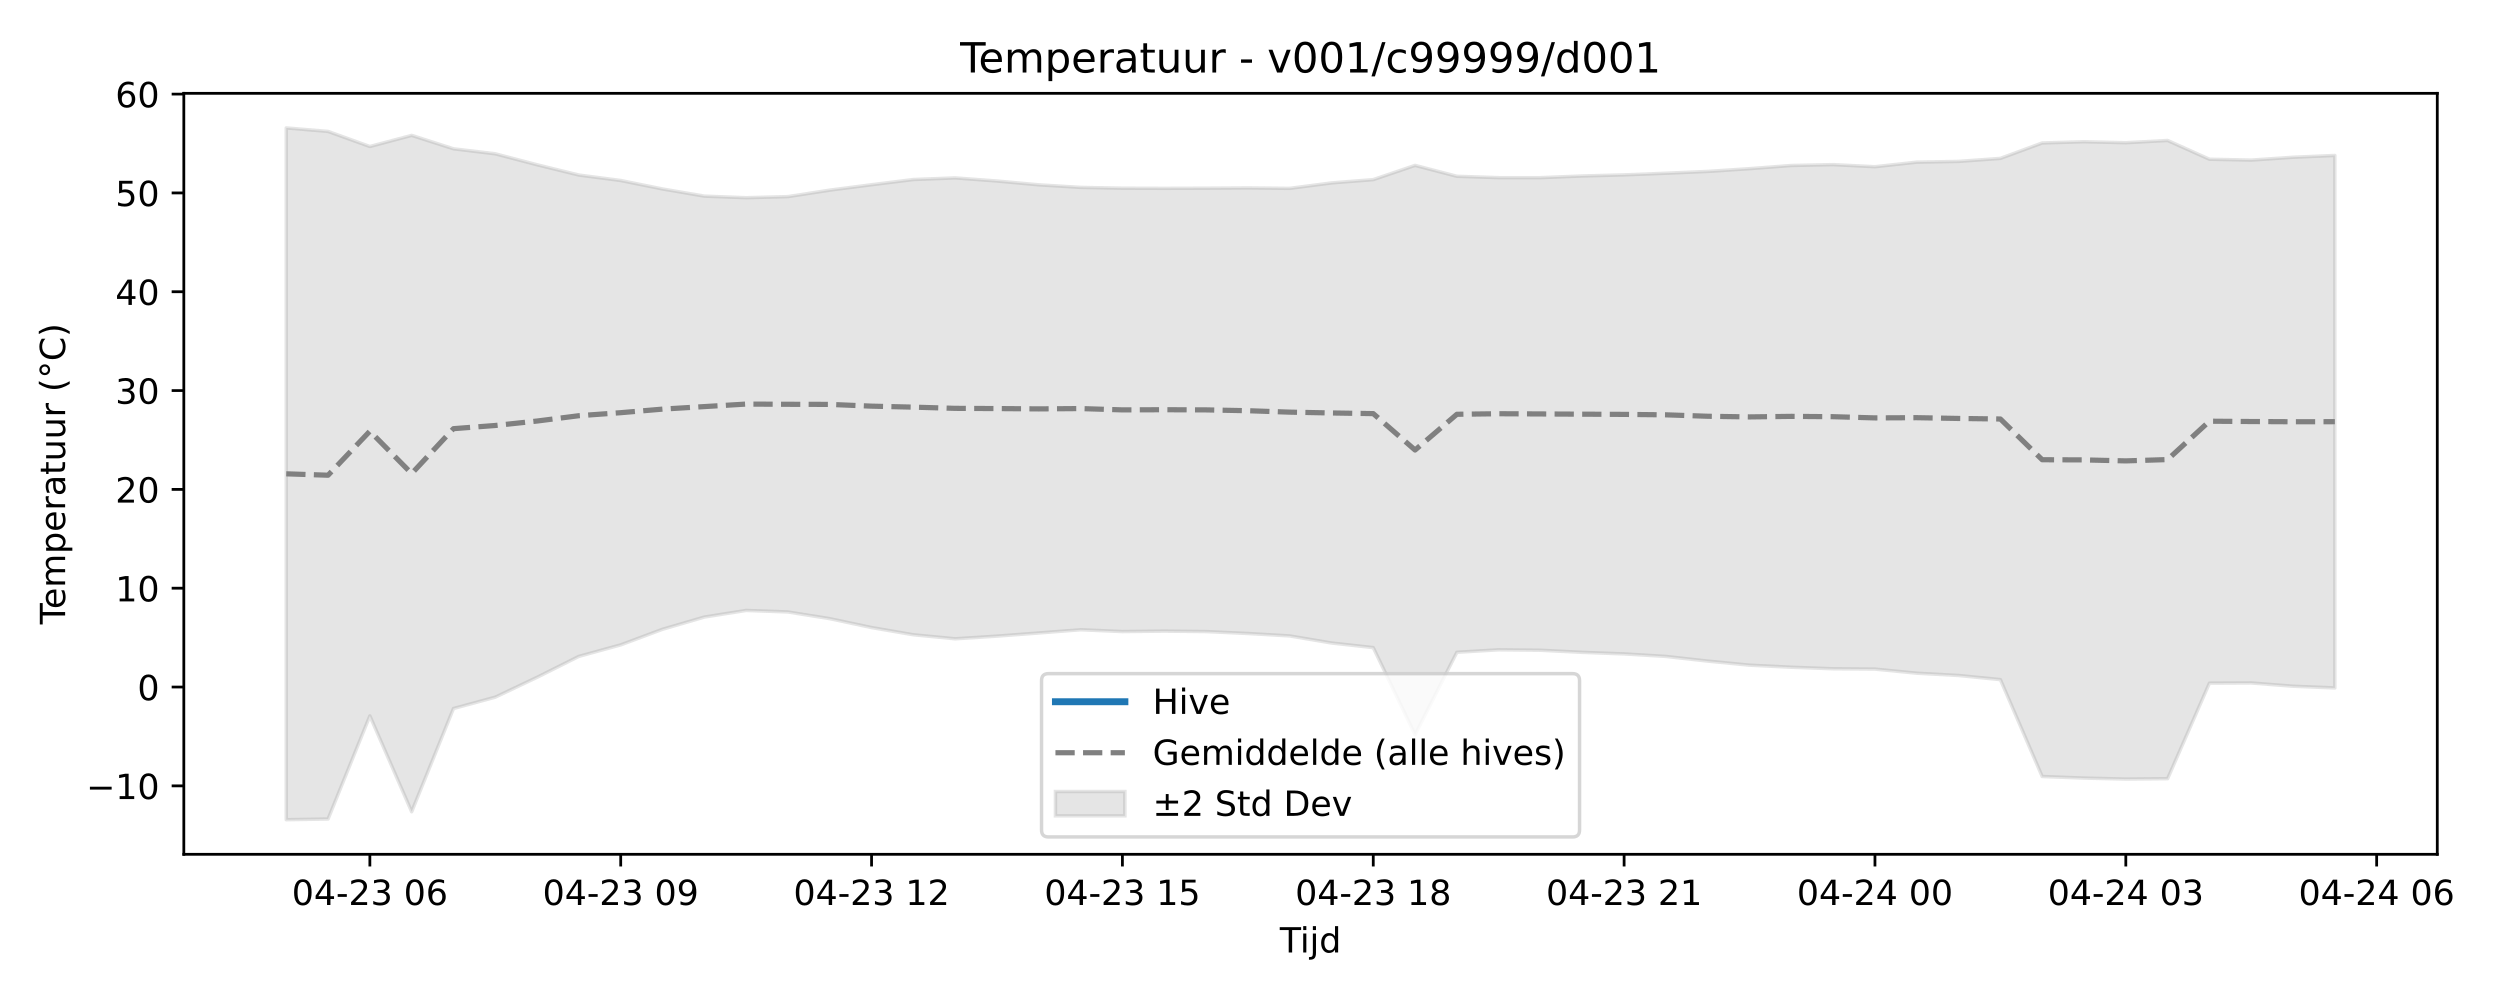
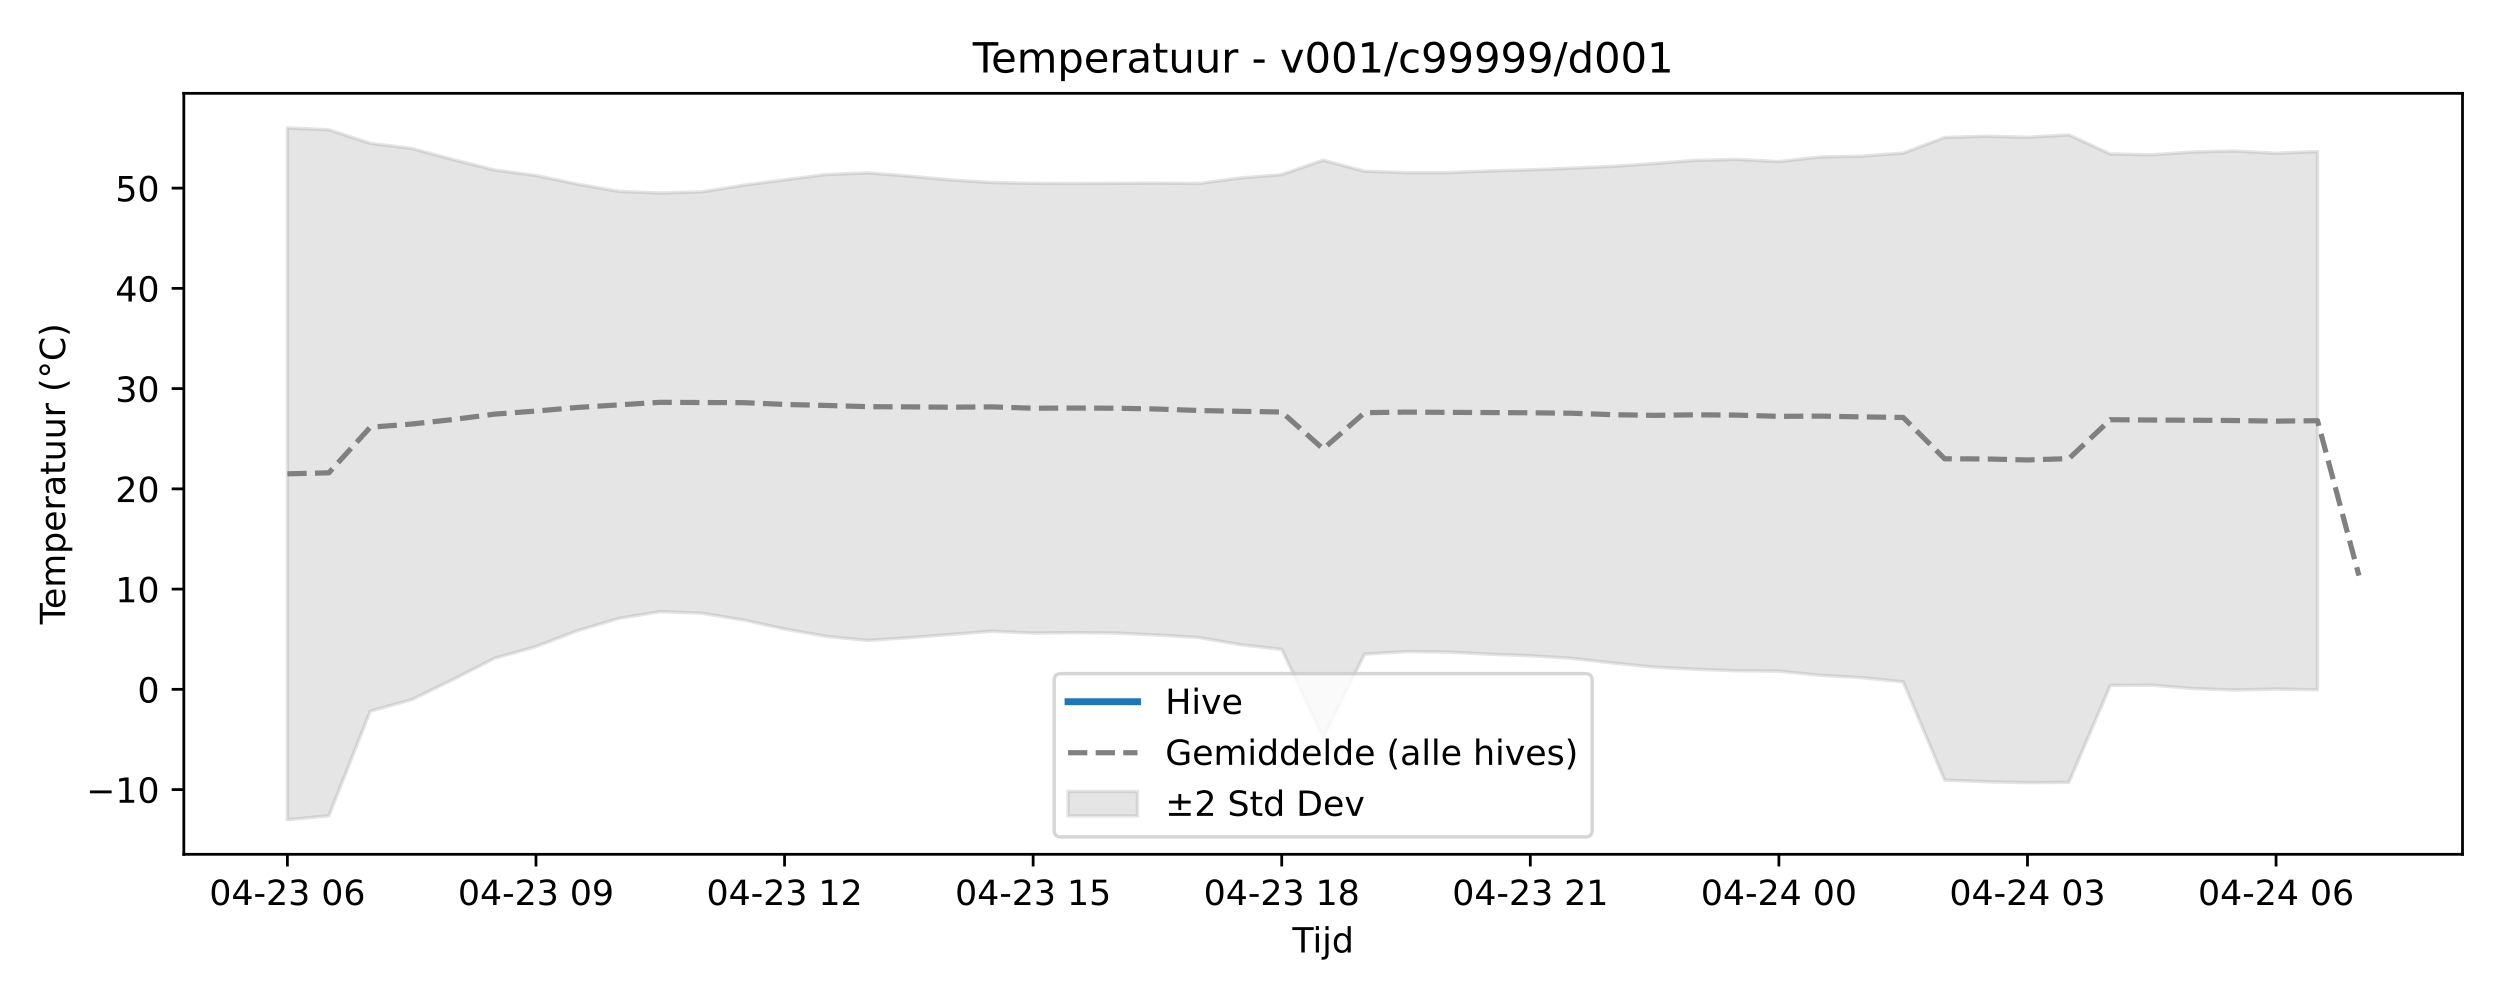
<svg xmlns="http://www.w3.org/2000/svg" xmlns:xlink="http://www.w3.org/1999/xlink" width="720pt" height="288pt" viewBox="0 0 720 288" version="1.1">
  <defs>
    <style type="text/css">*{stroke-linejoin: round; stroke-linecap: butt}</style>
  </defs>
  <g id="figure_1">
    <g id="patch_1">
      <path d="M 0 288  L 720 288  L 720 0  L 0 0  z " style="fill: #ffffff" />
    </g>
    <g id="axes_1">
      <g id="patch_2">
-         <path d="M 52.94 246.04  L 701.936 246.04  L 701.936 26.88  L 52.94 26.88  z " style="fill: #ffffff" />
+         <path d="M 52.94 246.04  L 709.2 246.04  L 709.2 26.88  L 52.94 26.88  z " style="fill: #ffffff" />
      </g>
      <g id="FillBetweenPolyCollection_1">
        <defs>
-           <path id="mebf5e6440b" d="M 82.44 -251.158  L 82.44 -51.922  L 94.481 -52.122  L 106.521 -81.828  L 118.562 -54.207  L 130.603 -83.944  L 142.644 -87.218  L 154.684 -92.937  L 166.725 -98.965  L 178.766 -102.273  L 190.807 -106.77  L 202.847 -110.286  L 214.888 -112.194  L 226.929 -111.754  L 238.97 -109.825  L 251.01 -107.259  L 263.051 -105.188  L 275.092 -104.025  L 287.132 -104.794  L 299.173 -105.702  L 311.214 -106.63  L 323.255 -106.105  L 335.295 -106.236  L 347.336 -106.105  L 359.377 -105.554  L 371.418 -104.854  L 383.458 -102.817  L 395.499 -101.485  L 407.54 -76.419  L 419.581 -100.143  L 431.621 -100.853  L 443.662 -100.728  L 455.703 -100.122  L 467.744 -99.673  L 479.784 -98.947  L 491.825 -97.603  L 503.866 -96.432  L 515.907 -95.834  L 527.947 -95.395  L 539.988 -95.302  L 552.029 -94.115  L 564.07 -93.456  L 576.11 -92.269  L 588.151 -64.363  L 600.192 -63.913  L 612.233 -63.628  L 624.273 -63.739  L 636.314 -91.247  L 648.355 -91.308  L 660.396 -90.363  L 672.436 -89.876  L 672.436 -243.23  L 672.436 -243.23  L 660.396 -242.712  L 648.355 -241.893  L 636.314 -242.144  L 624.273 -247.547  L 612.233 -246.899  L 600.192 -247.184  L 588.151 -246.828  L 576.11 -242.386  L 564.07 -241.516  L 552.029 -241.3  L 539.988 -239.987  L 527.947 -240.589  L 515.907 -240.34  L 503.866 -239.426  L 491.825 -238.634  L 479.784 -238.112  L 467.744 -237.639  L 455.703 -237.316  L 443.662 -236.837  L 431.621 -236.838  L 419.581 -237.232  L 407.54 -240.37  L 395.499 -236.27  L 383.458 -235.318  L 371.418 -233.754  L 359.377 -233.877  L 347.336 -233.8  L 335.295 -233.764  L 323.255 -233.8  L 311.214 -234.034  L 299.173 -234.772  L 287.132 -235.87  L 275.092 -236.765  L 263.051 -236.298  L 251.01 -234.797  L 238.97 -233.243  L 226.929 -231.377  L 214.888 -231.063  L 202.847 -231.516  L 190.807 -233.578  L 178.766 -236.02  L 166.725 -237.588  L 154.684 -240.549  L 142.644 -243.706  L 130.603 -245.146  L 118.562 -249.016  L 106.521 -245.808  L 94.481 -250.151  L 82.44 -251.158  z " style="stroke: #808080; stroke-opacity: 0.2" />
+           <path id="mbacb276033" d="M 82.77 -251.158  L 82.77 -51.922  L 94.702 -53.027  L 106.634 -83.191  L 118.566 -86.512  L 130.498 -92.313  L 142.43 -98.428  L 154.362 -101.783  L 166.294 -106.345  L 178.226 -109.911  L 190.158 -111.846  L 202.09 -111.4  L 214.022 -109.443  L 225.954 -106.84  L 237.886 -104.74  L 249.818 -103.56  L 261.75 -104.34  L 273.682 -105.261  L 285.614 -106.203  L 297.546 -105.67  L 309.478 -105.803  L 321.41 -105.67  L 333.342 -105.11  L 345.274 -104.401  L 357.206 -102.334  L 369.138 -100.984  L 381.07 -75.558  L 393.002 -99.622  L 404.934 -100.343  L 416.866 -100.216  L 428.798 -99.601  L 440.73 -99.146  L 452.662 -98.409  L 464.594 -97.045  L 476.526 -95.858  L 488.458 -95.251  L 500.39 -94.807  L 512.322 -94.712  L 524.254 -93.508  L 536.186 -92.839  L 548.118 -91.636  L 560.05 -63.329  L 571.982 -62.873  L 583.914 -62.584  L 595.846 -62.697  L 607.778 -90.598  L 619.71 -90.661  L 631.642 -89.702  L 643.574 -89.271  L 655.506 -89.562  L 667.438 -89.323  L 667.438 -244.358  L 667.438 -244.358  L 655.506 -243.862  L 643.574 -244.507  L 631.642 -244.236  L 619.71 -243.406  L 607.778 -243.66  L 595.846 -249.14  L 583.914 -248.483  L 571.982 -248.772  L 560.05 -248.412  L 548.118 -243.906  L 536.186 -243.024  L 524.254 -242.804  L 512.322 -241.472  L 500.39 -242.082  L 488.458 -241.83  L 476.526 -240.903  L 464.594 -240.1  L 452.662 -239.571  L 440.73 -239.09  L 428.798 -238.763  L 416.866 -238.277  L 404.934 -238.278  L 393.002 -238.678  L 381.07 -241.86  L 369.138 -237.702  L 357.206 -236.736  L 345.274 -235.15  L 333.342 -235.275  L 321.41 -235.197  L 309.478 -235.16  L 297.546 -235.197  L 285.614 -235.434  L 273.682 -236.183  L 261.75 -237.296  L 249.818 -238.204  L 237.886 -237.73  L 225.954 -236.207  L 214.022 -234.631  L 202.09 -232.738  L 190.158 -232.42  L 178.226 -232.88  L 166.294 -234.971  L 154.362 -237.448  L 142.43 -239.039  L 130.498 -242.042  L 118.566 -245.244  L 106.634 -246.705  L 94.702 -250.63  L 82.77 -251.158  z " style="stroke: #808080; stroke-opacity: 0.2" />
        </defs>
-         <g clip-path="url(#pfef83b7a5f)">
-           <use xlink:href="#mebf5e6440b" x="0" y="288" style="fill: #808080; fill-opacity: 0.2; stroke: #808080; stroke-opacity: 0.2" />
+         <g clip-path="url(#p5bffb7f71b)">
+           <use xlink:href="#mbacb276033" x="0" y="288" style="fill: #808080; fill-opacity: 0.2; stroke: #808080; stroke-opacity: 0.2" />
        </g>
      </g>
      <g id="matplotlib.axis_1">
        <g id="xtick_1">
          <g id="line2d_1">
            <defs>
-               <path id="m91695d022c" d="M 0 0  L 0 3.5  " style="stroke: #000000; stroke-width: 0.8" />
-             </defs>
-             <g>
-               <use xlink:href="#m91695d022c" x="106.521" y="246.04" style="stroke: #000000; stroke-width: 0.8" />
+               <path id="m6e3c3e0013" d="M 0 0  L 0 3.5  " style="stroke: #000000; stroke-width: 0.8" />
+             </defs>
+             <g>
+               <use xlink:href="#m6e3c3e0013" x="82.77" y="246.04" style="stroke: #000000; stroke-width: 0.8" />
            </g>
          </g>
          <g id="text_1">
-             <g transform="translate(84.04085 260.6384) scale(0.1 -0.1)">
+             <g transform="translate(60.28953 260.6384) scale(0.1 -0.1)">
              <defs>
                <path id="DejaVuSans-30" d="M 2034 4250  Q 1547 4250 1301 3770  Q 1056 3291 1056 2328  Q 1056 1369 1301 889  Q 1547 409 2034 409  Q 2525 409 2770 889  Q 3016 1369 3016 2328  Q 3016 3291 2770 3770  Q 2525 4250 2034 4250  z M 2034 4750  Q 2819 4750 3233 4129  Q 3647 3509 3647 2328  Q 3647 1150 3233 529  Q 2819 -91 2034 -91  Q 1250 -91 836 529  Q 422 1150 422 2328  Q 422 3509 836 4129  Q 1250 4750 2034 4750  z " transform="scale(0.015625)" />
                <path id="DejaVuSans-34" d="M 2419 4116  L 825 1625  L 2419 1625  L 2419 4116  z M 2253 4666  L 3047 4666  L 3047 1625  L 3713 1625  L 3713 1100  L 3047 1100  L 3047 0  L 2419 0  L 2419 1100  L 313 1100  L 313 1709  L 2253 4666  z " transform="scale(0.015625)" />
                <path id="DejaVuSans-2d" d="M 313 2009  L 1997 2009  L 1997 1497  L 313 1497  L 313 2009  z " transform="scale(0.015625)" />
                <path id="DejaVuSans-32" d="M 1228 531  L 3431 531  L 3431 0  L 469 0  L 469 531  Q 828 903 1448 1529  Q 2069 2156 2228 2338  Q 2531 2678 2651 2914  Q 2772 3150 2772 3378  Q 2772 3750 2511 3984  Q 2250 4219 1831 4219  Q 1534 4219 1204 4116  Q 875 4013 500 3803  L 500 4441  Q 881 4594 1212 4672  Q 1544 4750 1819 4750  Q 2544 4750 2975 4387  Q 3406 4025 3406 3419  Q 3406 3131 3298 2873  Q 3191 2616 2906 2266  Q 2828 2175 2409 1742  Q 1991 1309 1228 531  z " transform="scale(0.015625)" />
                <path id="DejaVuSans-33" d="M 2597 2516  Q 3050 2419 3304 2112  Q 3559 1806 3559 1356  Q 3559 666 3084 287  Q 2609 -91 1734 -91  Q 1441 -91 1130 -33  Q 819 25 488 141  L 488 750  Q 750 597 1062 519  Q 1375 441 1716 441  Q 2309 441 2620 675  Q 2931 909 2931 1356  Q 2931 1769 2642 2001  Q 2353 2234 1838 2234  L 1294 2234  L 1294 2753  L 1863 2753  Q 2328 2753 2575 2939  Q 2822 3125 2822 3475  Q 2822 3834 2567 4026  Q 2313 4219 1838 4219  Q 1578 4219 1281 4162  Q 984 4106 628 3988  L 628 4550  Q 988 4650 1302 4700  Q 1616 4750 1894 4750  Q 2613 4750 3031 4423  Q 3450 4097 3450 3541  Q 3450 3153 3228 2886  Q 3006 2619 2597 2516  z " transform="scale(0.015625)" />
                <path id="DejaVuSans-20" transform="scale(0.015625)" />
                <path id="DejaVuSans-36" d="M 2113 2584  Q 1688 2584 1439 2293  Q 1191 2003 1191 1497  Q 1191 994 1439 701  Q 1688 409 2113 409  Q 2538 409 2786 701  Q 3034 994 3034 1497  Q 3034 2003 2786 2293  Q 2538 2584 2113 2584  z M 3366 4563  L 3366 3988  Q 3128 4100 2886 4159  Q 2644 4219 2406 4219  Q 1781 4219 1451 3797  Q 1122 3375 1075 2522  Q 1259 2794 1537 2939  Q 1816 3084 2150 3084  Q 2853 3084 3261 2657  Q 3669 2231 3669 1497  Q 3669 778 3244 343  Q 2819 -91 2113 -91  Q 1303 -91 875 529  Q 447 1150 447 2328  Q 447 3434 972 4092  Q 1497 4750 2381 4750  Q 2619 4750 2861 4703  Q 3103 4656 3366 4563  z " transform="scale(0.015625)" />
              </defs>
              <use xlink:href="#DejaVuSans-30" />
              <use xlink:href="#DejaVuSans-34" transform="translate(63.62305 0)" />
              <use xlink:href="#DejaVuSans-2d" transform="translate(127.2461 0)" />
              <use xlink:href="#DejaVuSans-32" transform="translate(163.3301 0)" />
              <use xlink:href="#DejaVuSans-33" transform="translate(226.9531 0)" />
              <use xlink:href="#DejaVuSans-20" transform="translate(290.5762 0)" />
              <use xlink:href="#DejaVuSans-30" transform="translate(322.3633 0)" />
              <use xlink:href="#DejaVuSans-36" transform="translate(385.9863 0)" />
            </g>
          </g>
        </g>
        <g id="xtick_2">
          <g id="line2d_2">
            <g>
-               <use xlink:href="#m91695d022c" x="178.766" y="246.04" style="stroke: #000000; stroke-width: 0.8" />
+               <use xlink:href="#m6e3c3e0013" x="154.362" y="246.04" style="stroke: #000000; stroke-width: 0.8" />
            </g>
          </g>
          <g id="text_2">
-             <g transform="translate(156.2853 260.6384) scale(0.1 -0.1)">
+             <g transform="translate(131.8815 260.6384) scale(0.1 -0.1)">
              <defs>
                <path id="DejaVuSans-39" d="M 703 97  L 703 672  Q 941 559 1184 500  Q 1428 441 1663 441  Q 2288 441 2617 861  Q 2947 1281 2994 2138  Q 2813 1869 2534 1725  Q 2256 1581 1919 1581  Q 1219 1581 811 2004  Q 403 2428 403 3163  Q 403 3881 828 4315  Q 1253 4750 1959 4750  Q 2769 4750 3195 4129  Q 3622 3509 3622 2328  Q 3622 1225 3098 567  Q 2575 -91 1691 -91  Q 1453 -91 1209 -44  Q 966 3 703 97  z M 1959 2075  Q 2384 2075 2632 2365  Q 2881 2656 2881 3163  Q 2881 3666 2632 3958  Q 2384 4250 1959 4250  Q 1534 4250 1286 3958  Q 1038 3666 1038 3163  Q 1038 2656 1286 2365  Q 1534 2075 1959 2075  z " transform="scale(0.015625)" />
              </defs>
              <use xlink:href="#DejaVuSans-30" />
              <use xlink:href="#DejaVuSans-34" transform="translate(63.62305 0)" />
              <use xlink:href="#DejaVuSans-2d" transform="translate(127.2461 0)" />
              <use xlink:href="#DejaVuSans-32" transform="translate(163.3301 0)" />
              <use xlink:href="#DejaVuSans-33" transform="translate(226.9531 0)" />
              <use xlink:href="#DejaVuSans-20" transform="translate(290.5762 0)" />
              <use xlink:href="#DejaVuSans-30" transform="translate(322.3633 0)" />
              <use xlink:href="#DejaVuSans-39" transform="translate(385.9863 0)" />
            </g>
          </g>
        </g>
        <g id="xtick_3">
          <g id="line2d_3">
            <g>
-               <use xlink:href="#m91695d022c" x="251.01" y="246.04" style="stroke: #000000; stroke-width: 0.8" />
+               <use xlink:href="#m6e3c3e0013" x="225.954" y="246.04" style="stroke: #000000; stroke-width: 0.8" />
            </g>
          </g>
          <g id="text_3">
-             <g transform="translate(228.5298 260.6384) scale(0.1 -0.1)">
+             <g transform="translate(203.4735 260.6384) scale(0.1 -0.1)">
              <defs>
                <path id="DejaVuSans-31" d="M 794 531  L 1825 531  L 1825 4091  L 703 3866  L 703 4441  L 1819 4666  L 2450 4666  L 2450 531  L 3481 531  L 3481 0  L 794 0  L 794 531  z " transform="scale(0.015625)" />
              </defs>
              <use xlink:href="#DejaVuSans-30" />
              <use xlink:href="#DejaVuSans-34" transform="translate(63.62305 0)" />
              <use xlink:href="#DejaVuSans-2d" transform="translate(127.2461 0)" />
              <use xlink:href="#DejaVuSans-32" transform="translate(163.3301 0)" />
              <use xlink:href="#DejaVuSans-33" transform="translate(226.9531 0)" />
              <use xlink:href="#DejaVuSans-20" transform="translate(290.5762 0)" />
              <use xlink:href="#DejaVuSans-31" transform="translate(322.3633 0)" />
              <use xlink:href="#DejaVuSans-32" transform="translate(385.9863 0)" />
            </g>
          </g>
        </g>
        <g id="xtick_4">
          <g id="line2d_4">
            <g>
-               <use xlink:href="#m91695d022c" x="323.255" y="246.04" style="stroke: #000000; stroke-width: 0.8" />
+               <use xlink:href="#m6e3c3e0013" x="297.546" y="246.04" style="stroke: #000000; stroke-width: 0.8" />
            </g>
          </g>
          <g id="text_4">
-             <g transform="translate(300.7742 260.6384) scale(0.1 -0.1)">
+             <g transform="translate(275.0655 260.6384) scale(0.1 -0.1)">
              <defs>
                <path id="DejaVuSans-35" d="M 691 4666  L 3169 4666  L 3169 4134  L 1269 4134  L 1269 2991  Q 1406 3038 1543 3061  Q 1681 3084 1819 3084  Q 2600 3084 3056 2656  Q 3513 2228 3513 1497  Q 3513 744 3044 326  Q 2575 -91 1722 -91  Q 1428 -91 1123 -41  Q 819 9 494 109  L 494 744  Q 775 591 1075 516  Q 1375 441 1709 441  Q 2250 441 2565 725  Q 2881 1009 2881 1497  Q 2881 1984 2565 2268  Q 2250 2553 1709 2553  Q 1456 2553 1204 2497  Q 953 2441 691 2322  L 691 4666  z " transform="scale(0.015625)" />
              </defs>
              <use xlink:href="#DejaVuSans-30" />
              <use xlink:href="#DejaVuSans-34" transform="translate(63.62305 0)" />
              <use xlink:href="#DejaVuSans-2d" transform="translate(127.2461 0)" />
              <use xlink:href="#DejaVuSans-32" transform="translate(163.3301 0)" />
              <use xlink:href="#DejaVuSans-33" transform="translate(226.9531 0)" />
              <use xlink:href="#DejaVuSans-20" transform="translate(290.5762 0)" />
              <use xlink:href="#DejaVuSans-31" transform="translate(322.3633 0)" />
              <use xlink:href="#DejaVuSans-35" transform="translate(385.9863 0)" />
            </g>
          </g>
        </g>
        <g id="xtick_5">
          <g id="line2d_5">
            <g>
-               <use xlink:href="#m91695d022c" x="395.499" y="246.04" style="stroke: #000000; stroke-width: 0.8" />
+               <use xlink:href="#m6e3c3e0013" x="369.138" y="246.04" style="stroke: #000000; stroke-width: 0.8" />
            </g>
          </g>
          <g id="text_5">
-             <g transform="translate(373.0187 260.6384) scale(0.1 -0.1)">
+             <g transform="translate(346.6575 260.6384) scale(0.1 -0.1)">
              <defs>
                <path id="DejaVuSans-38" d="M 2034 2216  Q 1584 2216 1326 1975  Q 1069 1734 1069 1313  Q 1069 891 1326 650  Q 1584 409 2034 409  Q 2484 409 2743 651  Q 3003 894 3003 1313  Q 3003 1734 2745 1975  Q 2488 2216 2034 2216  z M 1403 2484  Q 997 2584 770 2862  Q 544 3141 544 3541  Q 544 4100 942 4425  Q 1341 4750 2034 4750  Q 2731 4750 3128 4425  Q 3525 4100 3525 3541  Q 3525 3141 3298 2862  Q 3072 2584 2669 2484  Q 3125 2378 3379 2068  Q 3634 1759 3634 1313  Q 3634 634 3220 271  Q 2806 -91 2034 -91  Q 1263 -91 848 271  Q 434 634 434 1313  Q 434 1759 690 2068  Q 947 2378 1403 2484  z M 1172 3481  Q 1172 3119 1398 2916  Q 1625 2713 2034 2713  Q 2441 2713 2670 2916  Q 2900 3119 2900 3481  Q 2900 3844 2670 4047  Q 2441 4250 2034 4250  Q 1625 4250 1398 4047  Q 1172 3844 1172 3481  z " transform="scale(0.015625)" />
              </defs>
              <use xlink:href="#DejaVuSans-30" />
              <use xlink:href="#DejaVuSans-34" transform="translate(63.62305 0)" />
              <use xlink:href="#DejaVuSans-2d" transform="translate(127.2461 0)" />
              <use xlink:href="#DejaVuSans-32" transform="translate(163.3301 0)" />
              <use xlink:href="#DejaVuSans-33" transform="translate(226.9531 0)" />
              <use xlink:href="#DejaVuSans-20" transform="translate(290.5762 0)" />
              <use xlink:href="#DejaVuSans-31" transform="translate(322.3633 0)" />
              <use xlink:href="#DejaVuSans-38" transform="translate(385.9863 0)" />
            </g>
          </g>
        </g>
        <g id="xtick_6">
          <g id="line2d_6">
            <g>
-               <use xlink:href="#m91695d022c" x="467.744" y="246.04" style="stroke: #000000; stroke-width: 0.8" />
+               <use xlink:href="#m6e3c3e0013" x="440.73" y="246.04" style="stroke: #000000; stroke-width: 0.8" />
            </g>
          </g>
          <g id="text_6">
-             <g transform="translate(445.2632 260.6384) scale(0.1 -0.1)">
+             <g transform="translate(418.2495 260.6384) scale(0.1 -0.1)">
              <use xlink:href="#DejaVuSans-30" />
              <use xlink:href="#DejaVuSans-34" transform="translate(63.62305 0)" />
              <use xlink:href="#DejaVuSans-2d" transform="translate(127.2461 0)" />
              <use xlink:href="#DejaVuSans-32" transform="translate(163.3301 0)" />
              <use xlink:href="#DejaVuSans-33" transform="translate(226.9531 0)" />
              <use xlink:href="#DejaVuSans-20" transform="translate(290.5762 0)" />
              <use xlink:href="#DejaVuSans-32" transform="translate(322.3633 0)" />
              <use xlink:href="#DejaVuSans-31" transform="translate(385.9863 0)" />
            </g>
          </g>
        </g>
        <g id="xtick_7">
          <g id="line2d_7">
            <g>
-               <use xlink:href="#m91695d022c" x="539.988" y="246.04" style="stroke: #000000; stroke-width: 0.8" />
+               <use xlink:href="#m6e3c3e0013" x="512.322" y="246.04" style="stroke: #000000; stroke-width: 0.8" />
            </g>
          </g>
          <g id="text_7">
-             <g transform="translate(517.5076 260.6384) scale(0.1 -0.1)">
+             <g transform="translate(489.8415 260.6384) scale(0.1 -0.1)">
              <use xlink:href="#DejaVuSans-30" />
              <use xlink:href="#DejaVuSans-34" transform="translate(63.62305 0)" />
              <use xlink:href="#DejaVuSans-2d" transform="translate(127.2461 0)" />
              <use xlink:href="#DejaVuSans-32" transform="translate(163.3301 0)" />
              <use xlink:href="#DejaVuSans-34" transform="translate(226.9531 0)" />
              <use xlink:href="#DejaVuSans-20" transform="translate(290.5762 0)" />
              <use xlink:href="#DejaVuSans-30" transform="translate(322.3633 0)" />
              <use xlink:href="#DejaVuSans-30" transform="translate(385.9863 0)" />
            </g>
          </g>
        </g>
        <g id="xtick_8">
          <g id="line2d_8">
            <g>
-               <use xlink:href="#m91695d022c" x="612.233" y="246.04" style="stroke: #000000; stroke-width: 0.8" />
+               <use xlink:href="#m6e3c3e0013" x="583.914" y="246.04" style="stroke: #000000; stroke-width: 0.8" />
            </g>
          </g>
          <g id="text_8">
-             <g transform="translate(589.7521 260.6384) scale(0.1 -0.1)">
+             <g transform="translate(561.4335 260.6384) scale(0.1 -0.1)">
              <use xlink:href="#DejaVuSans-30" />
              <use xlink:href="#DejaVuSans-34" transform="translate(63.62305 0)" />
              <use xlink:href="#DejaVuSans-2d" transform="translate(127.2461 0)" />
              <use xlink:href="#DejaVuSans-32" transform="translate(163.3301 0)" />
              <use xlink:href="#DejaVuSans-34" transform="translate(226.9531 0)" />
              <use xlink:href="#DejaVuSans-20" transform="translate(290.5762 0)" />
              <use xlink:href="#DejaVuSans-30" transform="translate(322.3633 0)" />
              <use xlink:href="#DejaVuSans-33" transform="translate(385.9863 0)" />
            </g>
          </g>
        </g>
        <g id="xtick_9">
          <g id="line2d_9">
            <g>
-               <use xlink:href="#m91695d022c" x="684.477" y="246.04" style="stroke: #000000; stroke-width: 0.8" />
+               <use xlink:href="#m6e3c3e0013" x="655.506" y="246.04" style="stroke: #000000; stroke-width: 0.8" />
            </g>
          </g>
          <g id="text_9">
-             <g transform="translate(661.9966 260.6384) scale(0.1 -0.1)">
+             <g transform="translate(633.0255 260.6384) scale(0.1 -0.1)">
              <use xlink:href="#DejaVuSans-30" />
              <use xlink:href="#DejaVuSans-34" transform="translate(63.62305 0)" />
              <use xlink:href="#DejaVuSans-2d" transform="translate(127.2461 0)" />
              <use xlink:href="#DejaVuSans-32" transform="translate(163.3301 0)" />
              <use xlink:href="#DejaVuSans-34" transform="translate(226.9531 0)" />
              <use xlink:href="#DejaVuSans-20" transform="translate(290.5762 0)" />
              <use xlink:href="#DejaVuSans-30" transform="translate(322.3633 0)" />
              <use xlink:href="#DejaVuSans-36" transform="translate(385.9863 0)" />
            </g>
          </g>
        </g>
        <g id="text_10">
-           <g transform="translate(368.5881 274.3166) scale(0.1 -0.1)">
+           <g transform="translate(372.22 274.3166) scale(0.1 -0.1)">
            <defs>
              <path id="DejaVuSans-54" d="M -19 4666  L 3928 4666  L 3928 4134  L 2272 4134  L 2272 0  L 1638 0  L 1638 4134  L -19 4134  L -19 4666  z " transform="scale(0.015625)" />
              <path id="DejaVuSans-69" d="M 603 3500  L 1178 3500  L 1178 0  L 603 0  L 603 3500  z M 603 4863  L 1178 4863  L 1178 4134  L 603 4134  L 603 4863  z " transform="scale(0.015625)" />
              <path id="DejaVuSans-6a" d="M 603 3500  L 1178 3500  L 1178 -63  Q 1178 -731 923 -1031  Q 669 -1331 103 -1331  L -116 -1331  L -116 -844  L 38 -844  Q 366 -844 484 -692  Q 603 -541 603 -63  L 603 3500  z M 603 4863  L 1178 4863  L 1178 4134  L 603 4134  L 603 4863  z " transform="scale(0.015625)" />
              <path id="DejaVuSans-64" d="M 2906 2969  L 2906 4863  L 3481 4863  L 3481 0  L 2906 0  L 2906 525  Q 2725 213 2448 61  Q 2172 -91 1784 -91  Q 1150 -91 751 415  Q 353 922 353 1747  Q 353 2572 751 3078  Q 1150 3584 1784 3584  Q 2172 3584 2448 3432  Q 2725 3281 2906 2969  z M 947 1747  Q 947 1113 1208 752  Q 1469 391 1925 391  Q 2381 391 2643 752  Q 2906 1113 2906 1747  Q 2906 2381 2643 2742  Q 2381 3103 1925 3103  Q 1469 3103 1208 2742  Q 947 2381 947 1747  z " transform="scale(0.015625)" />
            </defs>
            <use xlink:href="#DejaVuSans-54" />
            <use xlink:href="#DejaVuSans-69" transform="translate(57.95898 0)" />
            <use xlink:href="#DejaVuSans-6a" transform="translate(85.74219 0)" />
            <use xlink:href="#DejaVuSans-64" transform="translate(113.5254 0)" />
          </g>
        </g>
      </g>
      <g id="matplotlib.axis_2">
        <g id="ytick_1">
          <g id="line2d_10">
            <defs>
-               <path id="md462d30737" d="M 0 0  L -3.5 0  " style="stroke: #000000; stroke-width: 0.8" />
-             </defs>
-             <g>
-               <use xlink:href="#md462d30737" x="52.94" y="226.325" style="stroke: #000000; stroke-width: 0.8" />
+               <path id="mcc17d597be" d="M 0 0  L -3.5 0  " style="stroke: #000000; stroke-width: 0.8" />
+             </defs>
+             <g>
+               <use xlink:href="#mcc17d597be" x="52.94" y="227.398" style="stroke: #000000; stroke-width: 0.8" />
            </g>
          </g>
          <g id="text_11">
-             <g transform="translate(24.83531 230.1245) scale(0.1 -0.1)">
+             <g transform="translate(24.83531 231.197) scale(0.1 -0.1)">
              <defs>
                <path id="DejaVuSans-2212" d="M 678 2272  L 4684 2272  L 4684 1741  L 678 1741  L 678 2272  z " transform="scale(0.015625)" />
              </defs>
              <use xlink:href="#DejaVuSans-2212" />
              <use xlink:href="#DejaVuSans-31" transform="translate(83.78906 0)" />
              <use xlink:href="#DejaVuSans-30" transform="translate(147.4121 0)" />
            </g>
          </g>
        </g>
        <g id="ytick_2">
          <g id="line2d_11">
            <g>
-               <use xlink:href="#md462d30737" x="52.94" y="197.864" style="stroke: #000000; stroke-width: 0.8" />
+               <use xlink:href="#mcc17d597be" x="52.94" y="198.529" style="stroke: #000000; stroke-width: 0.8" />
            </g>
          </g>
          <g id="text_12">
-             <g transform="translate(39.5775 201.6636) scale(0.1 -0.1)">
+             <g transform="translate(39.5775 202.3279) scale(0.1 -0.1)">
              <use xlink:href="#DejaVuSans-30" />
            </g>
          </g>
        </g>
        <g id="ytick_3">
          <g id="line2d_12">
            <g>
-               <use xlink:href="#md462d30737" x="52.94" y="169.403" style="stroke: #000000; stroke-width: 0.8" />
+               <use xlink:href="#mcc17d597be" x="52.94" y="169.66" style="stroke: #000000; stroke-width: 0.8" />
            </g>
          </g>
          <g id="text_13">
-             <g transform="translate(33.215 173.2027) scale(0.1 -0.1)">
+             <g transform="translate(33.215 173.4587) scale(0.1 -0.1)">
              <use xlink:href="#DejaVuSans-31" />
              <use xlink:href="#DejaVuSans-30" transform="translate(63.62305 0)" />
            </g>
          </g>
        </g>
        <g id="ytick_4">
          <g id="line2d_13">
            <g>
-               <use xlink:href="#md462d30737" x="52.94" y="140.943" style="stroke: #000000; stroke-width: 0.8" />
+               <use xlink:href="#mcc17d597be" x="52.94" y="140.79" style="stroke: #000000; stroke-width: 0.8" />
            </g>
          </g>
          <g id="text_14">
-             <g transform="translate(33.215 144.7418) scale(0.1 -0.1)">
+             <g transform="translate(33.215 144.5896) scale(0.1 -0.1)">
              <use xlink:href="#DejaVuSans-32" />
              <use xlink:href="#DejaVuSans-30" transform="translate(63.62305 0)" />
            </g>
          </g>
        </g>
        <g id="ytick_5">
          <g id="line2d_14">
            <g>
-               <use xlink:href="#md462d30737" x="52.94" y="112.482" style="stroke: #000000; stroke-width: 0.8" />
+               <use xlink:href="#mcc17d597be" x="52.94" y="111.921" style="stroke: #000000; stroke-width: 0.8" />
            </g>
          </g>
          <g id="text_15">
-             <g transform="translate(33.215 116.2809) scale(0.1 -0.1)">
+             <g transform="translate(33.215 115.7205) scale(0.1 -0.1)">
              <use xlink:href="#DejaVuSans-33" />
              <use xlink:href="#DejaVuSans-30" transform="translate(63.62305 0)" />
            </g>
          </g>
        </g>
        <g id="ytick_6">
          <g id="line2d_15">
            <g>
-               <use xlink:href="#md462d30737" x="52.94" y="84.021" style="stroke: #000000; stroke-width: 0.8" />
+               <use xlink:href="#mcc17d597be" x="52.94" y="83.052" style="stroke: #000000; stroke-width: 0.8" />
            </g>
          </g>
          <g id="text_16">
-             <g transform="translate(33.215 87.82004) scale(0.1 -0.1)">
+             <g transform="translate(33.215 86.85132) scale(0.1 -0.1)">
              <use xlink:href="#DejaVuSans-34" />
              <use xlink:href="#DejaVuSans-30" transform="translate(63.62305 0)" />
            </g>
          </g>
        </g>
        <g id="ytick_7">
          <g id="line2d_16">
            <g>
-               <use xlink:href="#md462d30737" x="52.94" y="55.56" style="stroke: #000000; stroke-width: 0.8" />
+               <use xlink:href="#mcc17d597be" x="52.94" y="54.183" style="stroke: #000000; stroke-width: 0.8" />
            </g>
          </g>
          <g id="text_17">
-             <g transform="translate(33.215 59.35915) scale(0.1 -0.1)">
+             <g transform="translate(33.215 57.98218) scale(0.1 -0.1)">
              <use xlink:href="#DejaVuSans-35" />
              <use xlink:href="#DejaVuSans-30" transform="translate(63.62305 0)" />
            </g>
          </g>
        </g>
-         <g id="ytick_8">
-           <g id="line2d_17">
-             <g>
-               <use xlink:href="#md462d30737" x="52.94" y="27.099" style="stroke: #000000; stroke-width: 0.8" />
-             </g>
-           </g>
-           <g id="text_18">
-             <g transform="translate(33.215 30.89827) scale(0.1 -0.1)">
-               <use xlink:href="#DejaVuSans-36" />
-               <use xlink:href="#DejaVuSans-30" transform="translate(63.62305 0)" />
-             </g>
-           </g>
-         </g>
-         <g id="text_19">
+         <g id="text_18">
          <g transform="translate(18.75562 179.8162) rotate(-90) scale(0.1 -0.1)">
            <defs>
              <path id="DejaVuSans-65" d="M 3597 1894  L 3597 1613  L 953 1613  Q 991 1019 1311 708  Q 1631 397 2203 397  Q 2534 397 2845 478  Q 3156 559 3463 722  L 3463 178  Q 3153 47 2828 -22  Q 2503 -91 2169 -91  Q 1331 -91 842 396  Q 353 884 353 1716  Q 353 2575 817 3079  Q 1281 3584 2069 3584  Q 2775 3584 3186 3129  Q 3597 2675 3597 1894  z M 3022 2063  Q 3016 2534 2758 2815  Q 2500 3097 2075 3097  Q 1594 3097 1305 2825  Q 1016 2553 972 2059  L 3022 2063  z " transform="scale(0.015625)" />
              <path id="DejaVuSans-6d" d="M 3328 2828  Q 3544 3216 3844 3400  Q 4144 3584 4550 3584  Q 5097 3584 5394 3201  Q 5691 2819 5691 2113  L 5691 0  L 5113 0  L 5113 2094  Q 5113 2597 4934 2840  Q 4756 3084 4391 3084  Q 3944 3084 3684 2787  Q 3425 2491 3425 1978  L 3425 0  L 2847 0  L 2847 2094  Q 2847 2600 2669 2842  Q 2491 3084 2119 3084  Q 1678 3084 1418 2786  Q 1159 2488 1159 1978  L 1159 0  L 581 0  L 581 3500  L 1159 3500  L 1159 2956  Q 1356 3278 1631 3431  Q 1906 3584 2284 3584  Q 2666 3584 2933 3390  Q 3200 3197 3328 2828  z " transform="scale(0.015625)" />
              <path id="DejaVuSans-70" d="M 1159 525  L 1159 -1331  L 581 -1331  L 581 3500  L 1159 3500  L 1159 2969  Q 1341 3281 1617 3432  Q 1894 3584 2278 3584  Q 2916 3584 3314 3078  Q 3713 2572 3713 1747  Q 3713 922 3314 415  Q 2916 -91 2278 -91  Q 1894 -91 1617 61  Q 1341 213 1159 525  z M 3116 1747  Q 3116 2381 2855 2742  Q 2594 3103 2138 3103  Q 1681 3103 1420 2742  Q 1159 2381 1159 1747  Q 1159 1113 1420 752  Q 1681 391 2138 391  Q 2594 391 2855 752  Q 3116 1113 3116 1747  z " transform="scale(0.015625)" />
              <path id="DejaVuSans-72" d="M 2631 2963  Q 2534 3019 2420 3045  Q 2306 3072 2169 3072  Q 1681 3072 1420 2755  Q 1159 2438 1159 1844  L 1159 0  L 581 0  L 581 3500  L 1159 3500  L 1159 2956  Q 1341 3275 1631 3429  Q 1922 3584 2338 3584  Q 2397 3584 2469 3576  Q 2541 3569 2628 3553  L 2631 2963  z " transform="scale(0.015625)" />
              <path id="DejaVuSans-61" d="M 2194 1759  Q 1497 1759 1228 1600  Q 959 1441 959 1056  Q 959 750 1161 570  Q 1363 391 1709 391  Q 2188 391 2477 730  Q 2766 1069 2766 1631  L 2766 1759  L 2194 1759  z M 3341 1997  L 3341 0  L 2766 0  L 2766 531  Q 2569 213 2275 61  Q 1981 -91 1556 -91  Q 1019 -91 701 211  Q 384 513 384 1019  Q 384 1609 779 1909  Q 1175 2209 1959 2209  L 2766 2209  L 2766 2266  Q 2766 2663 2505 2880  Q 2244 3097 1772 3097  Q 1472 3097 1187 3025  Q 903 2953 641 2809  L 641 3341  Q 956 3463 1253 3523  Q 1550 3584 1831 3584  Q 2591 3584 2966 3190  Q 3341 2797 3341 1997  z " transform="scale(0.015625)" />
              <path id="DejaVuSans-74" d="M 1172 4494  L 1172 3500  L 2356 3500  L 2356 3053  L 1172 3053  L 1172 1153  Q 1172 725 1289 603  Q 1406 481 1766 481  L 2356 481  L 2356 0  L 1766 0  Q 1100 0 847 248  Q 594 497 594 1153  L 594 3053  L 172 3053  L 172 3500  L 594 3500  L 594 4494  L 1172 4494  z " transform="scale(0.015625)" />
              <path id="DejaVuSans-75" d="M 544 1381  L 544 3500  L 1119 3500  L 1119 1403  Q 1119 906 1312 657  Q 1506 409 1894 409  Q 2359 409 2629 706  Q 2900 1003 2900 1516  L 2900 3500  L 3475 3500  L 3475 0  L 2900 0  L 2900 538  Q 2691 219 2414 64  Q 2138 -91 1772 -91  Q 1169 -91 856 284  Q 544 659 544 1381  z M 1991 3584  L 1991 3584  z " transform="scale(0.015625)" />
              <path id="DejaVuSans-28" d="M 1984 4856  Q 1566 4138 1362 3434  Q 1159 2731 1159 2009  Q 1159 1288 1364 580  Q 1569 -128 1984 -844  L 1484 -844  Q 1016 -109 783 600  Q 550 1309 550 2009  Q 550 2706 781 3412  Q 1013 4119 1484 4856  L 1984 4856  z " transform="scale(0.015625)" />
              <path id="DejaVuSans-b0" d="M 1600 4347  Q 1350 4347 1178 4173  Q 1006 4000 1006 3750  Q 1006 3503 1178 3333  Q 1350 3163 1600 3163  Q 1850 3163 2022 3333  Q 2194 3503 2194 3750  Q 2194 3997 2020 4172  Q 1847 4347 1600 4347  z M 1600 4750  Q 1800 4750 1984 4673  Q 2169 4597 2303 4453  Q 2447 4313 2519 4134  Q 2591 3956 2591 3750  Q 2591 3338 2302 3052  Q 2013 2766 1594 2766  Q 1172 2766 890 3047  Q 609 3328 609 3750  Q 609 4169 896 4459  Q 1184 4750 1600 4750  z " transform="scale(0.015625)" />
              <path id="DejaVuSans-43" d="M 4122 4306  L 4122 3641  Q 3803 3938 3442 4084  Q 3081 4231 2675 4231  Q 1875 4231 1450 3742  Q 1025 3253 1025 2328  Q 1025 1406 1450 917  Q 1875 428 2675 428  Q 3081 428 3442 575  Q 3803 722 4122 1019  L 4122 359  Q 3791 134 3420 21  Q 3050 -91 2638 -91  Q 1578 -91 968 557  Q 359 1206 359 2328  Q 359 3453 968 4101  Q 1578 4750 2638 4750  Q 3056 4750 3426 4639  Q 3797 4528 4122 4306  z " transform="scale(0.015625)" />
              <path id="DejaVuSans-29" d="M 513 4856  L 1013 4856  Q 1481 4119 1714 3412  Q 1947 2706 1947 2009  Q 1947 1309 1714 600  Q 1481 -109 1013 -844  L 513 -844  Q 928 -128 1133 580  Q 1338 1288 1338 2009  Q 1338 2731 1133 3434  Q 928 4138 513 4856  z " transform="scale(0.015625)" />
            </defs>
            <use xlink:href="#DejaVuSans-54" />
            <use xlink:href="#DejaVuSans-65" transform="translate(44.08398 0)" />
            <use xlink:href="#DejaVuSans-6d" transform="translate(105.6074 0)" />
            <use xlink:href="#DejaVuSans-70" transform="translate(203.0195 0)" />
            <use xlink:href="#DejaVuSans-65" transform="translate(266.4961 0)" />
            <use xlink:href="#DejaVuSans-72" transform="translate(328.0195 0)" />
            <use xlink:href="#DejaVuSans-61" transform="translate(369.1328 0)" />
            <use xlink:href="#DejaVuSans-74" transform="translate(430.4121 0)" />
            <use xlink:href="#DejaVuSans-75" transform="translate(469.6211 0)" />
            <use xlink:href="#DejaVuSans-75" transform="translate(533 0)" />
            <use xlink:href="#DejaVuSans-72" transform="translate(596.3789 0)" />
            <use xlink:href="#DejaVuSans-20" transform="translate(637.4922 0)" />
            <use xlink:href="#DejaVuSans-28" transform="translate(669.2793 0)" />
            <use xlink:href="#DejaVuSans-b0" transform="translate(708.293 0)" />
            <use xlink:href="#DejaVuSans-43" transform="translate(758.293 0)" />
            <use xlink:href="#DejaVuSans-29" transform="translate(828.1172 0)" />
          </g>
        </g>
      </g>
+       <g id="line2d_17">
+         <path clip-path="url(#p5bffb7f71b)" style="fill: none; stroke: #1f77b4; stroke-width: 2; stroke-linecap: square" />
+       </g>
      <g id="line2d_18">
-         <path clip-path="url(#pfef83b7a5f)" style="fill: none; stroke: #1f77b4; stroke-width: 2; stroke-linecap: square" />
-       </g>
-       <g id="line2d_19">
-         <path d="M 82.44 136.46  L 94.481 136.863  L 106.521 124.182  L 118.562 136.389  L 130.603 123.455  L 142.644 122.538  L 154.684 121.257  L 166.725 119.723  L 178.766 118.854  L 190.807 117.826  L 202.847 117.099  L 214.888 116.371  L 226.929 116.435  L 238.97 116.466  L 251.01 116.972  L 263.051 117.257  L 275.092 117.605  L 287.132 117.668  L 299.173 117.763  L 311.214 117.668  L 323.255 118.047  L 335.295 118  L 347.336 118.047  L 359.377 118.285  L 371.418 118.696  L 383.458 118.933  L 395.499 119.123  L 407.54 129.606  L 419.581 119.312  L 431.621 119.154  L 443.662 119.217  L 455.703 119.281  L 467.744 119.344  L 479.784 119.47  L 491.825 119.882  L 503.866 120.071  L 515.907 119.913  L 527.947 120.008  L 539.988 120.356  L 552.029 120.293  L 564.07 120.514  L 576.11 120.672  L 588.151 132.404  L 600.192 132.452  L 612.233 132.736  L 624.273 132.357  L 636.314 121.305  L 648.355 121.399  L 660.396 121.463  L 672.436 121.447  " clip-path="url(#pfef83b7a5f)" style="fill: none; stroke-dasharray: 5.55,2.4; stroke-dashoffset: 0; stroke: #808080; stroke-width: 1.5" />
+         <path d="M 82.77 136.46  L 94.702 136.171  L 106.634 123.052  L 118.566 122.122  L 130.498 120.823  L 142.43 119.267  L 154.362 118.385  L 166.294 117.342  L 178.226 116.604  L 190.158 115.867  L 202.09 115.931  L 214.022 115.963  L 225.954 116.476  L 237.886 116.765  L 249.818 117.118  L 261.75 117.182  L 273.682 117.278  L 285.614 117.182  L 297.546 117.567  L 309.478 117.519  L 321.41 117.567  L 333.342 117.807  L 345.274 118.224  L 357.206 118.465  L 369.138 118.657  L 381.07 129.291  L 393.002 118.85  L 404.934 118.689  L 416.866 118.754  L 428.798 118.818  L 440.73 118.882  L 452.662 119.01  L 464.594 119.427  L 476.526 119.62  L 488.458 119.459  L 500.39 119.556  L 512.322 119.908  L 524.254 119.844  L 536.186 120.069  L 548.118 120.229  L 560.05 132.13  L 571.982 132.178  L 583.914 132.466  L 595.846 132.082  L 607.778 120.871  L 619.71 120.967  L 631.642 121.031  L 643.574 121.111  L 655.506 121.288  L 667.438 121.159  L 679.37 165.762  " clip-path="url(#p5bffb7f71b)" style="fill: none; stroke-dasharray: 5.55,2.4; stroke-dashoffset: 0; stroke: #808080; stroke-width: 1.5" />
      </g>
      <g id="patch_3">
        <path d="M 52.94 246.04  L 52.94 26.88  " style="fill: none; stroke: #000000; stroke-width: 0.8; stroke-linejoin: miter; stroke-linecap: square" />
      </g>
      <g id="patch_4">
-         <path d="M 701.936 246.04  L 701.936 26.88  " style="fill: none; stroke: #000000; stroke-width: 0.8; stroke-linejoin: miter; stroke-linecap: square" />
+         <path d="M 709.2 246.04  L 709.2 26.88  " style="fill: none; stroke: #000000; stroke-width: 0.8; stroke-linejoin: miter; stroke-linecap: square" />
      </g>
      <g id="patch_5">
-         <path d="M 52.94 246.04  L 701.936 246.04  " style="fill: none; stroke: #000000; stroke-width: 0.8; stroke-linejoin: miter; stroke-linecap: square" />
+         <path d="M 52.94 246.04  L 709.2 246.04  " style="fill: none; stroke: #000000; stroke-width: 0.8; stroke-linejoin: miter; stroke-linecap: square" />
      </g>
      <g id="patch_6">
-         <path d="M 52.94 26.88  L 701.936 26.88  " style="fill: none; stroke: #000000; stroke-width: 0.8; stroke-linejoin: miter; stroke-linecap: square" />
-       </g>
-       <g id="text_20">
-         <g transform="translate(276.5162 20.88) scale(0.12 -0.12)">
+         <path d="M 52.94 26.88  L 709.2 26.88  " style="fill: none; stroke: #000000; stroke-width: 0.8; stroke-linejoin: miter; stroke-linecap: square" />
+       </g>
+       <g id="text_19">
+         <g transform="translate(280.1481 20.88) scale(0.12 -0.12)">
          <defs>
            <path id="DejaVuSans-76" d="M 191 3500  L 800 3500  L 1894 563  L 2988 3500  L 3597 3500  L 2284 0  L 1503 0  L 191 3500  z " transform="scale(0.015625)" />
            <path id="DejaVuSans-2f" d="M 1625 4666  L 2156 4666  L 531 -594  L 0 -594  L 1625 4666  z " transform="scale(0.015625)" />
            <path id="DejaVuSans-63" d="M 3122 3366  L 3122 2828  Q 2878 2963 2633 3030  Q 2388 3097 2138 3097  Q 1578 3097 1268 2742  Q 959 2388 959 1747  Q 959 1106 1268 751  Q 1578 397 2138 397  Q 2388 397 2633 464  Q 2878 531 3122 666  L 3122 134  Q 2881 22 2623 -34  Q 2366 -91 2075 -91  Q 1284 -91 818 406  Q 353 903 353 1747  Q 353 2603 823 3093  Q 1294 3584 2113 3584  Q 2378 3584 2631 3529  Q 2884 3475 3122 3366  z " transform="scale(0.015625)" />
          </defs>
          <use xlink:href="#DejaVuSans-54" />
          <use xlink:href="#DejaVuSans-65" transform="translate(44.08398 0)" />
          <use xlink:href="#DejaVuSans-6d" transform="translate(105.6074 0)" />
          <use xlink:href="#DejaVuSans-70" transform="translate(203.0195 0)" />
          <use xlink:href="#DejaVuSans-65" transform="translate(266.4961 0)" />
          <use xlink:href="#DejaVuSans-72" transform="translate(328.0195 0)" />
          <use xlink:href="#DejaVuSans-61" transform="translate(369.1328 0)" />
          <use xlink:href="#DejaVuSans-74" transform="translate(430.4121 0)" />
          <use xlink:href="#DejaVuSans-75" transform="translate(469.6211 0)" />
          <use xlink:href="#DejaVuSans-75" transform="translate(533 0)" />
          <use xlink:href="#DejaVuSans-72" transform="translate(596.3789 0)" />
          <use xlink:href="#DejaVuSans-20" transform="translate(637.4922 0)" />
          <use xlink:href="#DejaVuSans-2d" transform="translate(669.2793 0)" />
          <use xlink:href="#DejaVuSans-20" transform="translate(705.3633 0)" />
          <use xlink:href="#DejaVuSans-76" transform="translate(737.1504 0)" />
          <use xlink:href="#DejaVuSans-30" transform="translate(796.3301 0)" />
          <use xlink:href="#DejaVuSans-30" transform="translate(859.9531 0)" />
          <use xlink:href="#DejaVuSans-31" transform="translate(923.5762 0)" />
          <use xlink:href="#DejaVuSans-2f" transform="translate(987.1992 0)" />
          <use xlink:href="#DejaVuSans-63" transform="translate(1020.891 0)" />
          <use xlink:href="#DejaVuSans-39" transform="translate(1075.871 0)" />
          <use xlink:href="#DejaVuSans-39" transform="translate(1139.494 0)" />
          <use xlink:href="#DejaVuSans-39" transform="translate(1203.117 0)" />
          <use xlink:href="#DejaVuSans-39" transform="translate(1266.74 0)" />
          <use xlink:href="#DejaVuSans-39" transform="translate(1330.363 0)" />
          <use xlink:href="#DejaVuSans-2f" transform="translate(1393.986 0)" />
          <use xlink:href="#DejaVuSans-64" transform="translate(1427.678 0)" />
          <use xlink:href="#DejaVuSans-30" transform="translate(1491.154 0)" />
          <use xlink:href="#DejaVuSans-30" transform="translate(1554.777 0)" />
          <use xlink:href="#DejaVuSans-31" transform="translate(1618.4 0)" />
        </g>
      </g>
      <g id="legend_1">
        <g id="patch_7">
-           <path d="M 301.966 241.04  L 452.91 241.04  Q 454.91 241.04 454.91 239.04  L 454.91 196.006  Q 454.91 194.006 452.91 194.006  L 301.966 194.006  Q 299.966 194.006 299.966 196.006  L 299.966 239.04  Q 299.966 241.04 301.966 241.04  z " style="fill: #ffffff; opacity: 0.8; stroke: #cccccc; stroke-linejoin: miter" />
-         </g>
-         <g id="line2d_20">
-           <path d="M 303.966 202.104  L 313.966 202.104  L 323.966 202.104  " style="fill: none; stroke: #1f77b4; stroke-width: 2; stroke-linecap: square" />
-         </g>
-         <g id="text_21">
-           <g transform="translate(331.9662 205.6041) scale(0.1 -0.1)">
+           <path d="M 305.598 241.04  L 456.542 241.04  Q 458.542 241.04 458.542 239.04  L 458.542 196.006  Q 458.542 194.006 456.542 194.006  L 305.598 194.006  Q 303.598 194.006 303.598 196.006  L 303.598 239.04  Q 303.598 241.04 305.598 241.04  z " style="fill: #ffffff; opacity: 0.8; stroke: #cccccc; stroke-linejoin: miter" />
+         </g>
+         <g id="line2d_19">
+           <path d="M 307.598 202.104  L 317.598 202.104  L 327.598 202.104  " style="fill: none; stroke: #1f77b4; stroke-width: 2; stroke-linecap: square" />
+         </g>
+         <g id="text_20">
+           <g transform="translate(335.5981 205.6041) scale(0.1 -0.1)">
            <defs>
              <path id="DejaVuSans-48" d="M 628 4666  L 1259 4666  L 1259 2753  L 3553 2753  L 3553 4666  L 4184 4666  L 4184 0  L 3553 0  L 3553 2222  L 1259 2222  L 1259 0  L 628 0  L 628 4666  z " transform="scale(0.015625)" />
            </defs>
            <use xlink:href="#DejaVuSans-48" />
            <use xlink:href="#DejaVuSans-69" transform="translate(75.19531 0)" />
            <use xlink:href="#DejaVuSans-76" transform="translate(102.9785 0)" />
            <use xlink:href="#DejaVuSans-65" transform="translate(162.1582 0)" />
          </g>
        </g>
-         <g id="line2d_21">
-           <path d="M 303.966 216.782  L 313.966 216.782  L 323.966 216.782  " style="fill: none; stroke-dasharray: 5.55,2.4; stroke-dashoffset: 0; stroke: #808080; stroke-width: 1.5" />
-         </g>
-         <g id="text_22">
-           <g transform="translate(331.9662 220.2822) scale(0.1 -0.1)">
+         <g id="line2d_20">
+           <path d="M 307.598 216.782  L 317.598 216.782  L 327.598 216.782  " style="fill: none; stroke-dasharray: 5.55,2.4; stroke-dashoffset: 0; stroke: #808080; stroke-width: 1.5" />
+         </g>
+         <g id="text_21">
+           <g transform="translate(335.5981 220.2822) scale(0.1 -0.1)">
            <defs>
              <path id="DejaVuSans-47" d="M 3809 666  L 3809 1919  L 2778 1919  L 2778 2438  L 4434 2438  L 4434 434  Q 4069 175 3628 42  Q 3188 -91 2688 -91  Q 1594 -91 976 548  Q 359 1188 359 2328  Q 359 3472 976 4111  Q 1594 4750 2688 4750  Q 3144 4750 3555 4637  Q 3966 4525 4313 4306  L 4313 3634  Q 3963 3931 3569 4081  Q 3175 4231 2741 4231  Q 1884 4231 1454 3753  Q 1025 3275 1025 2328  Q 1025 1384 1454 906  Q 1884 428 2741 428  Q 3075 428 3337 486  Q 3600 544 3809 666  z " transform="scale(0.015625)" />
              <path id="DejaVuSans-6c" d="M 603 4863  L 1178 4863  L 1178 0  L 603 0  L 603 4863  z " transform="scale(0.015625)" />
              <path id="DejaVuSans-68" d="M 3513 2113  L 3513 0  L 2938 0  L 2938 2094  Q 2938 2591 2744 2837  Q 2550 3084 2163 3084  Q 1697 3084 1428 2787  Q 1159 2491 1159 1978  L 1159 0  L 581 0  L 581 4863  L 1159 4863  L 1159 2956  Q 1366 3272 1645 3428  Q 1925 3584 2291 3584  Q 2894 3584 3203 3211  Q 3513 2838 3513 2113  z " transform="scale(0.015625)" />
              <path id="DejaVuSans-73" d="M 2834 3397  L 2834 2853  Q 2591 2978 2328 3040  Q 2066 3103 1784 3103  Q 1356 3103 1142 2972  Q 928 2841 928 2578  Q 928 2378 1081 2264  Q 1234 2150 1697 2047  L 1894 2003  Q 2506 1872 2764 1633  Q 3022 1394 3022 966  Q 3022 478 2636 193  Q 2250 -91 1575 -91  Q 1294 -91 989 -36  Q 684 19 347 128  L 347 722  Q 666 556 975 473  Q 1284 391 1588 391  Q 1994 391 2212 530  Q 2431 669 2431 922  Q 2431 1156 2273 1281  Q 2116 1406 1581 1522  L 1381 1569  Q 847 1681 609 1914  Q 372 2147 372 2553  Q 372 3047 722 3315  Q 1072 3584 1716 3584  Q 2034 3584 2315 3537  Q 2597 3491 2834 3397  z " transform="scale(0.015625)" />
            </defs>
            <use xlink:href="#DejaVuSans-47" />
            <use xlink:href="#DejaVuSans-65" transform="translate(77.49023 0)" />
            <use xlink:href="#DejaVuSans-6d" transform="translate(139.0137 0)" />
            <use xlink:href="#DejaVuSans-69" transform="translate(236.4258 0)" />
            <use xlink:href="#DejaVuSans-64" transform="translate(264.209 0)" />
            <use xlink:href="#DejaVuSans-64" transform="translate(327.6855 0)" />
            <use xlink:href="#DejaVuSans-65" transform="translate(391.1621 0)" />
            <use xlink:href="#DejaVuSans-6c" transform="translate(452.6855 0)" />
            <use xlink:href="#DejaVuSans-64" transform="translate(480.4688 0)" />
            <use xlink:href="#DejaVuSans-65" transform="translate(543.9453 0)" />
            <use xlink:href="#DejaVuSans-20" transform="translate(605.4688 0)" />
            <use xlink:href="#DejaVuSans-28" transform="translate(637.2559 0)" />
            <use xlink:href="#DejaVuSans-61" transform="translate(676.2695 0)" />
            <use xlink:href="#DejaVuSans-6c" transform="translate(737.5488 0)" />
            <use xlink:href="#DejaVuSans-6c" transform="translate(765.332 0)" />
            <use xlink:href="#DejaVuSans-65" transform="translate(793.1152 0)" />
            <use xlink:href="#DejaVuSans-20" transform="translate(854.6387 0)" />
            <use xlink:href="#DejaVuSans-68" transform="translate(886.4258 0)" />
            <use xlink:href="#DejaVuSans-69" transform="translate(949.8047 0)" />
            <use xlink:href="#DejaVuSans-76" transform="translate(977.5879 0)" />
            <use xlink:href="#DejaVuSans-65" transform="translate(1036.768 0)" />
            <use xlink:href="#DejaVuSans-73" transform="translate(1098.291 0)" />
            <use xlink:href="#DejaVuSans-29" transform="translate(1150.391 0)" />
          </g>
        </g>
        <g id="patch_8">
-           <path d="M 303.966 234.96  L 323.966 234.96  L 323.966 227.96  L 303.966 227.96  z " style="fill: #808080; fill-opacity: 0.2; stroke: #808080; stroke-opacity: 0.2; stroke-linejoin: miter" />
-         </g>
-         <g id="text_23">
-           <g transform="translate(331.9662 234.9603) scale(0.1 -0.1)">
+           <path d="M 307.598 234.96  L 327.598 234.96  L 327.598 227.96  L 307.598 227.96  z " style="fill: #808080; fill-opacity: 0.2; stroke: #808080; stroke-opacity: 0.2; stroke-linejoin: miter" />
+         </g>
+         <g id="text_22">
+           <g transform="translate(335.5981 234.9603) scale(0.1 -0.1)">
            <defs>
              <path id="DejaVuSans-b1" d="M 2944 4013  L 2944 2803  L 4684 2803  L 4684 2272  L 2944 2272  L 2944 1063  L 2419 1063  L 2419 2272  L 678 2272  L 678 2803  L 2419 2803  L 2419 4013  L 2944 4013  z M 678 531  L 4684 531  L 4684 0  L 678 0  L 678 531  z " transform="scale(0.015625)" />
              <path id="DejaVuSans-53" d="M 3425 4513  L 3425 3897  Q 3066 4069 2747 4153  Q 2428 4238 2131 4238  Q 1616 4238 1336 4038  Q 1056 3838 1056 3469  Q 1056 3159 1242 3001  Q 1428 2844 1947 2747  L 2328 2669  Q 3034 2534 3370 2195  Q 3706 1856 3706 1288  Q 3706 609 3251 259  Q 2797 -91 1919 -91  Q 1588 -91 1214 -16  Q 841 59 441 206  L 441 856  Q 825 641 1194 531  Q 1563 422 1919 422  Q 2459 422 2753 634  Q 3047 847 3047 1241  Q 3047 1584 2836 1778  Q 2625 1972 2144 2069  L 1759 2144  Q 1053 2284 737 2584  Q 422 2884 422 3419  Q 422 4038 858 4394  Q 1294 4750 2059 4750  Q 2388 4750 2728 4690  Q 3069 4631 3425 4513  z " transform="scale(0.015625)" />
              <path id="DejaVuSans-44" d="M 1259 4147  L 1259 519  L 2022 519  Q 2988 519 3436 956  Q 3884 1394 3884 2338  Q 3884 3275 3436 3711  Q 2988 4147 2022 4147  L 1259 4147  z M 628 4666  L 1925 4666  Q 3281 4666 3915 4102  Q 4550 3538 4550 2338  Q 4550 1131 3912 565  Q 3275 0 1925 0  L 628 0  L 628 4666  z " transform="scale(0.015625)" />
            </defs>
            <use xlink:href="#DejaVuSans-b1" />
            <use xlink:href="#DejaVuSans-32" transform="translate(83.78906 0)" />
            <use xlink:href="#DejaVuSans-20" transform="translate(147.4121 0)" />
            <use xlink:href="#DejaVuSans-53" transform="translate(179.1992 0)" />
            <use xlink:href="#DejaVuSans-74" transform="translate(242.6758 0)" />
            <use xlink:href="#DejaVuSans-64" transform="translate(281.8848 0)" />
            <use xlink:href="#DejaVuSans-20" transform="translate(345.3613 0)" />
            <use xlink:href="#DejaVuSans-44" transform="translate(377.1484 0)" />
            <use xlink:href="#DejaVuSans-65" transform="translate(454.1504 0)" />
            <use xlink:href="#DejaVuSans-76" transform="translate(515.6738 0)" />
          </g>
        </g>
      </g>
    </g>
  </g>
  <defs>
-     <clipPath id="pfef83b7a5f">
-       <rect x="52.94" y="26.88" width="648.996" height="219.16" />
+     <clipPath id="p5bffb7f71b">
+       <rect x="52.94" y="26.88" width="656.26" height="219.16" />
    </clipPath>
  </defs>
</svg>
